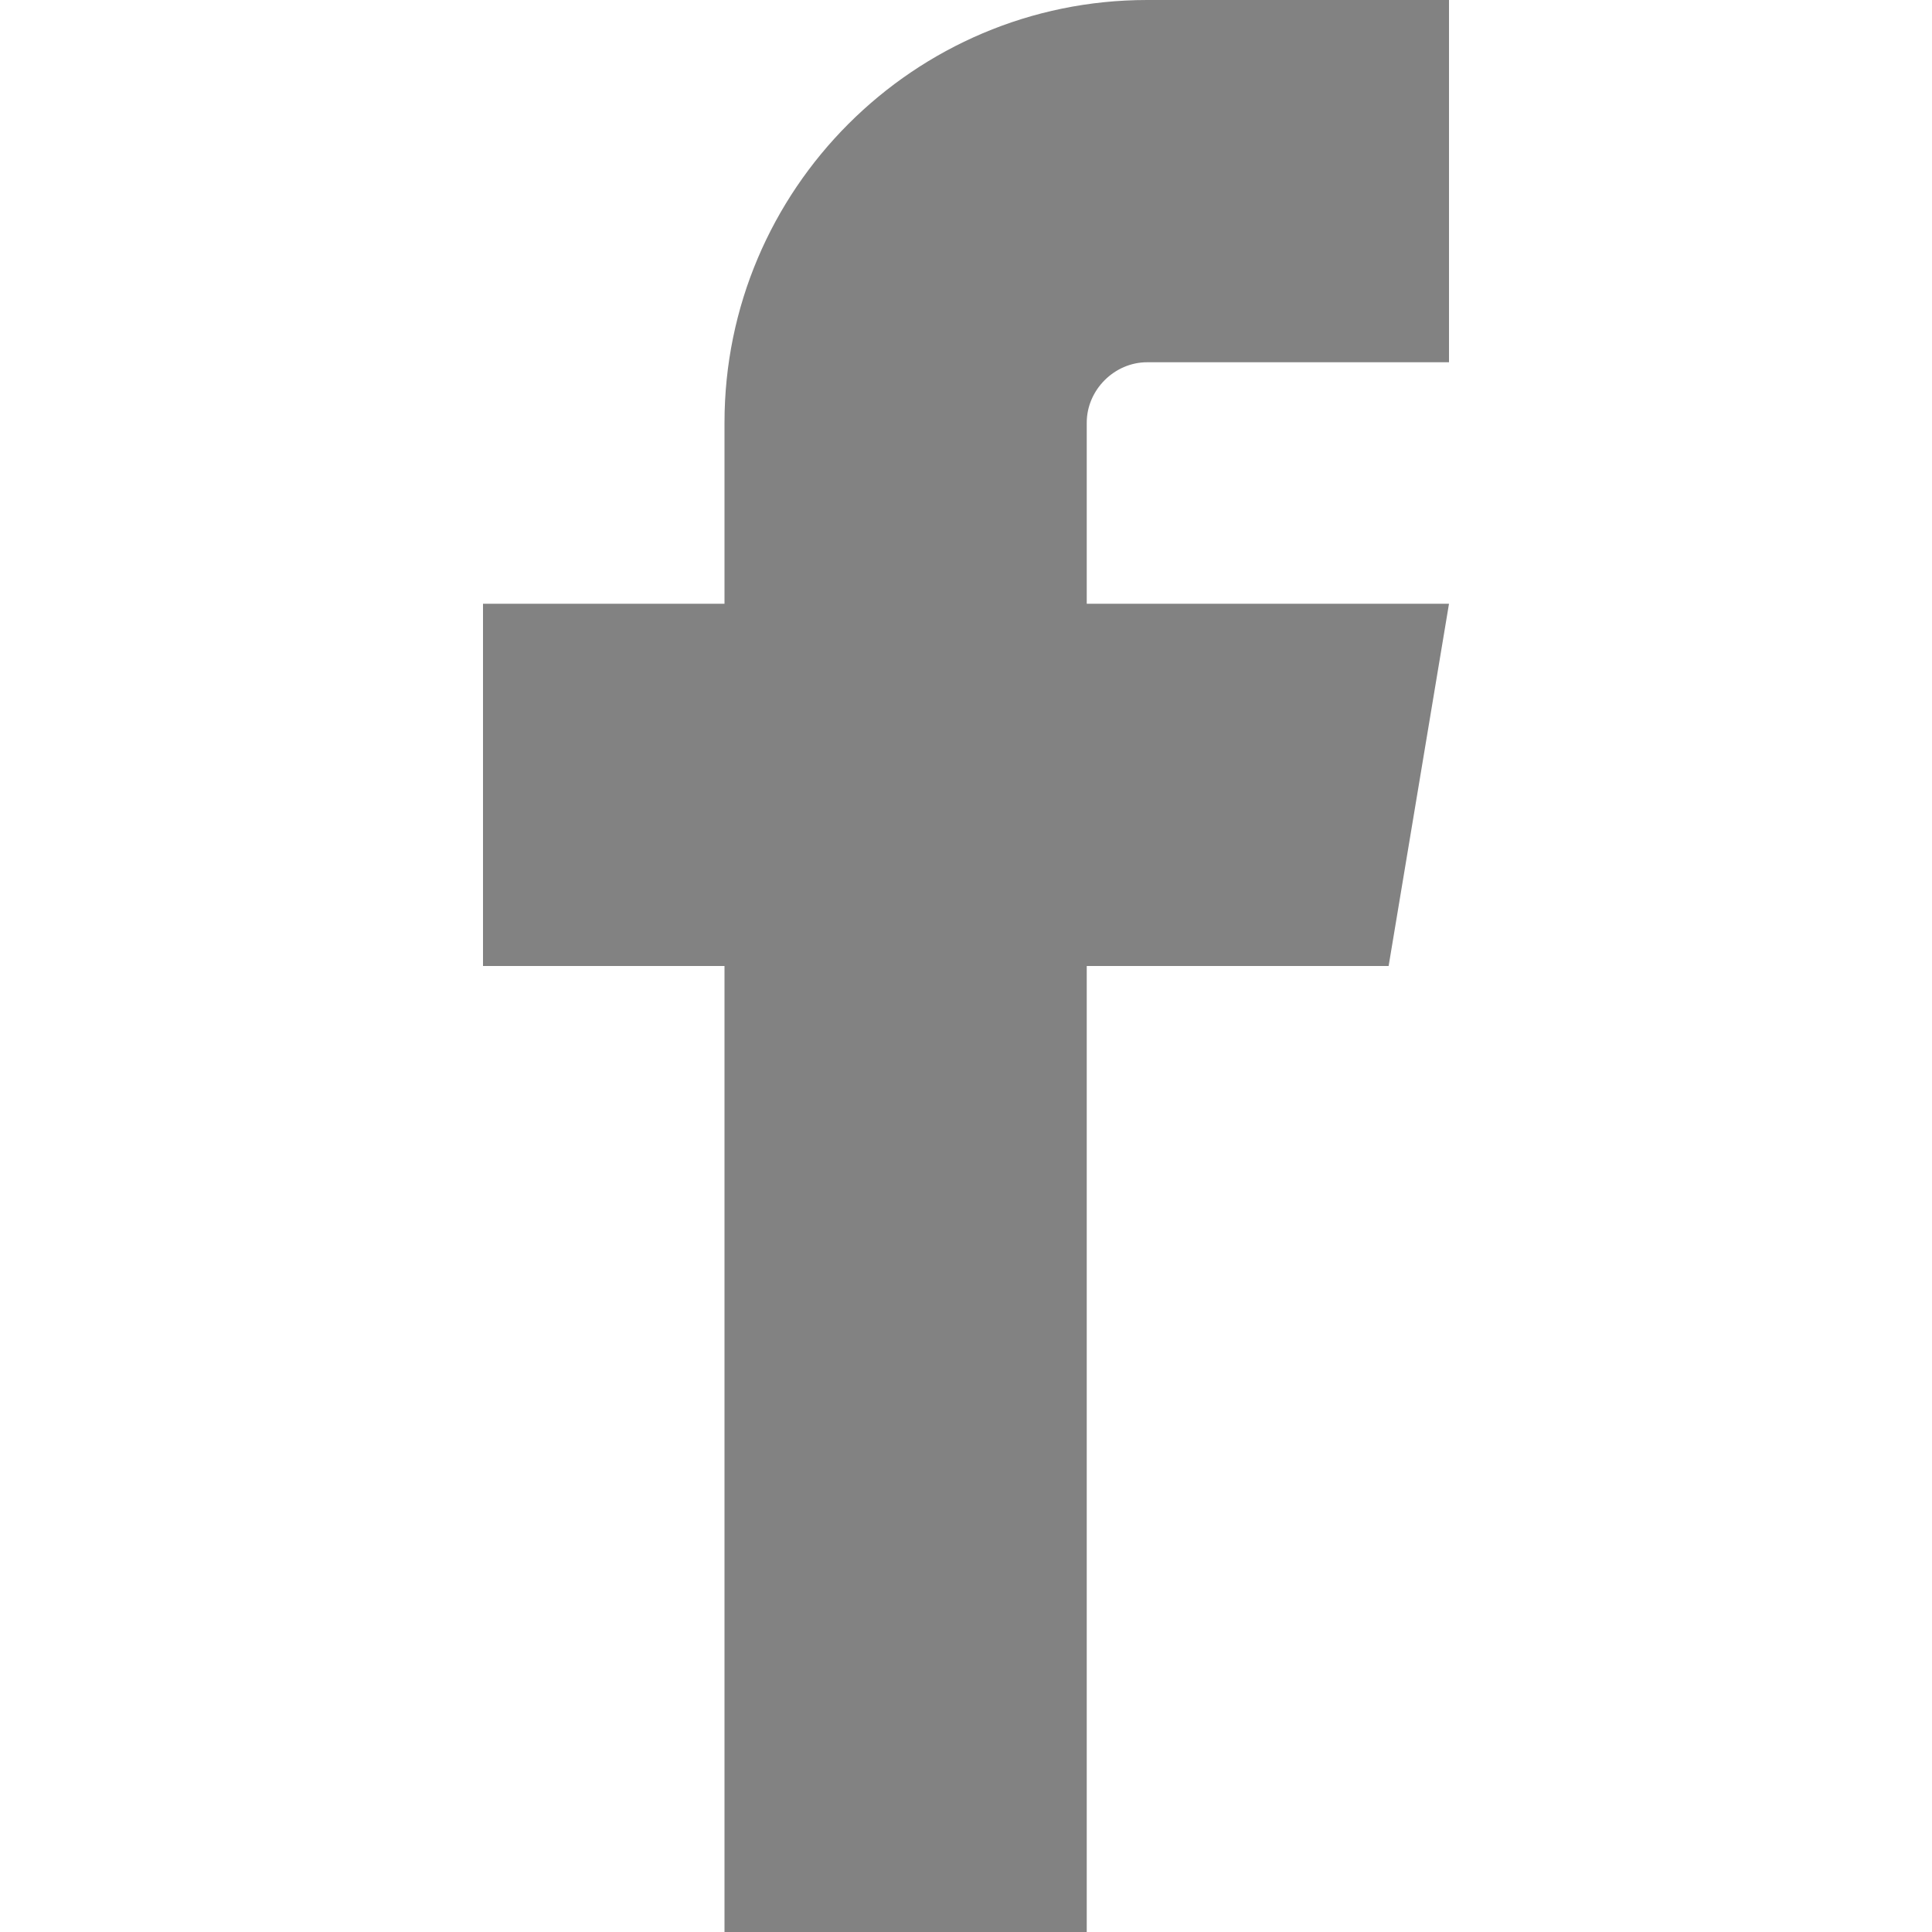
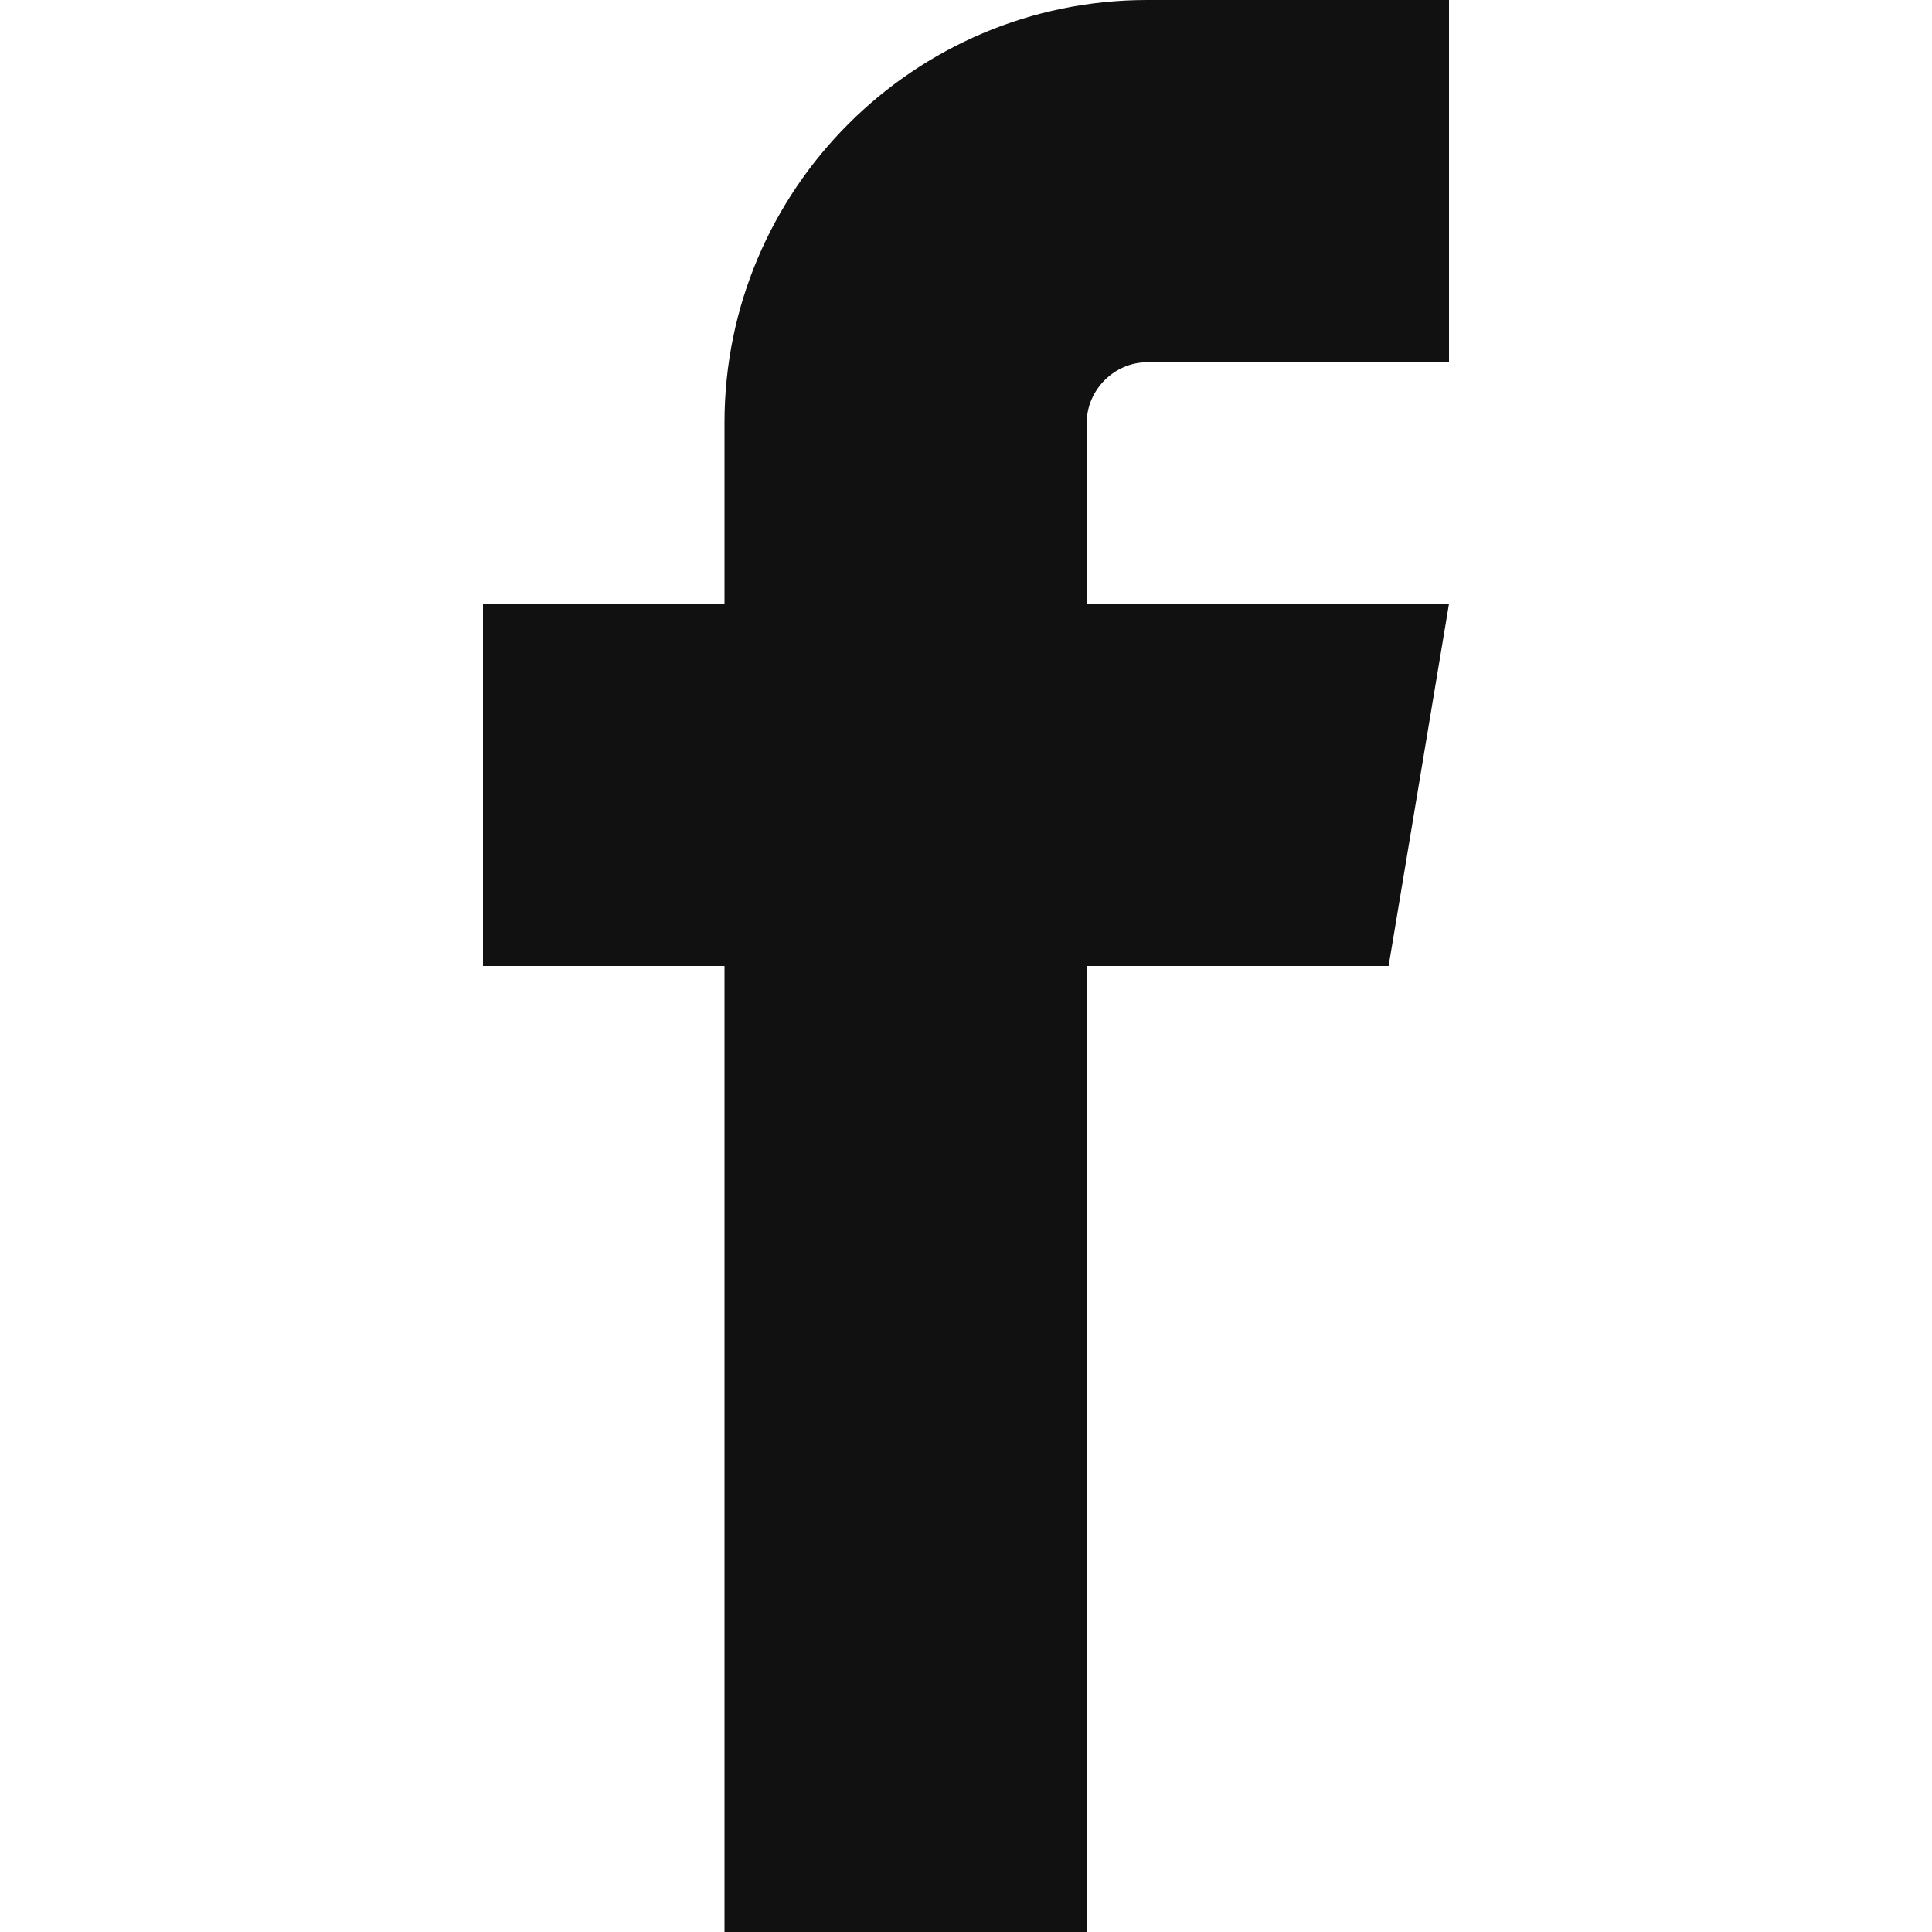
<svg viewBox="0 0 16 16">
-   <path fill="#828282" d="M9.5 3h2.5v-3h-2.5c-1.93 0-3.5 1.57-3.5 3.5v1.5h-2v3h2v8h3v-8h2.5l0.5-3h-3v-1.5c0-0.271 0.229-0.5 0.5-0.5z" />
+   <path fill="#111" d="M9.5 3h2.5v-3h-2.5c-1.93 0-3.5 1.57-3.5 3.5v1.5h-2v3h2v8h3v-8h2.5l0.5-3h-3v-1.5c0-0.271 0.229-0.5 0.5-0.5z" />
</svg>
